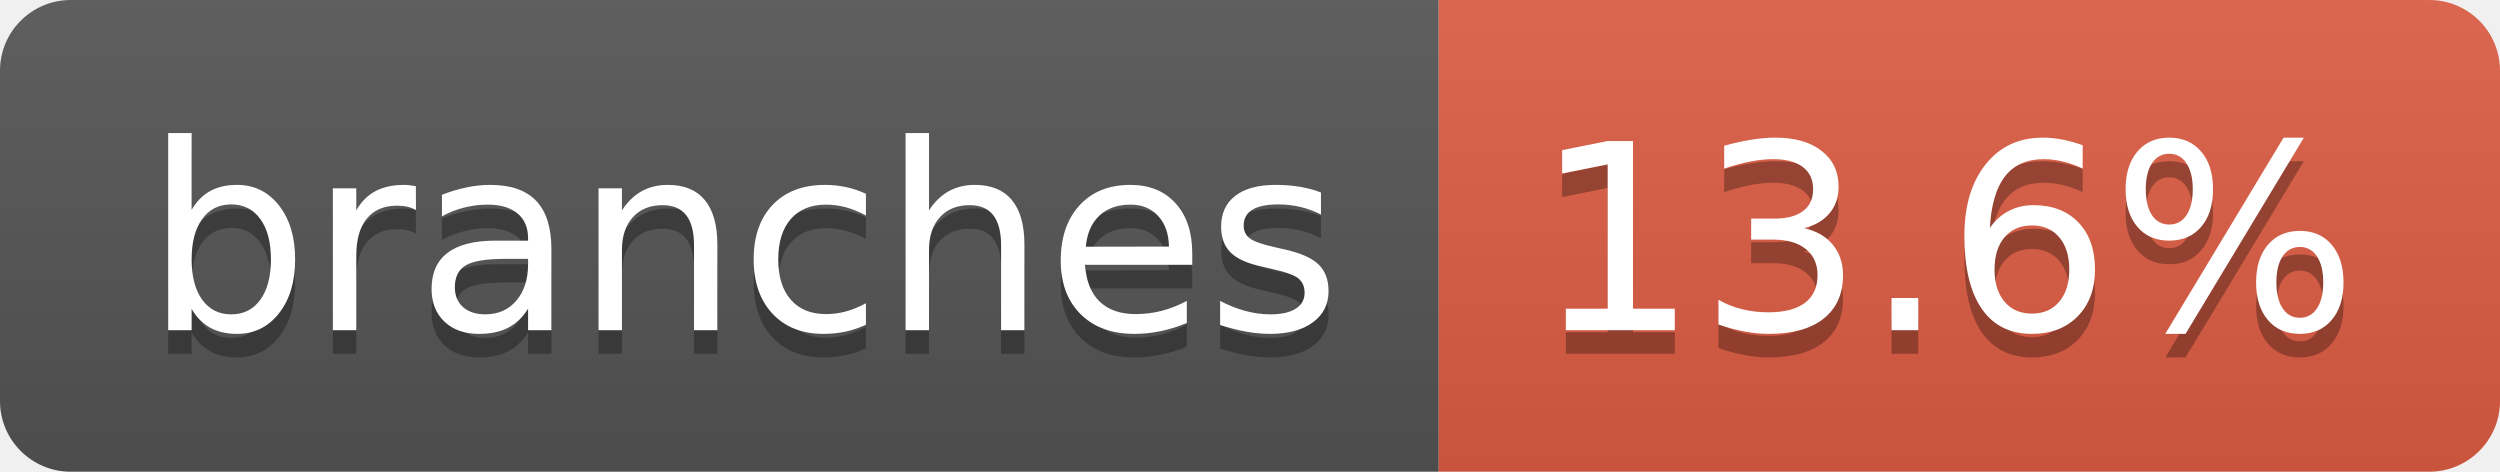
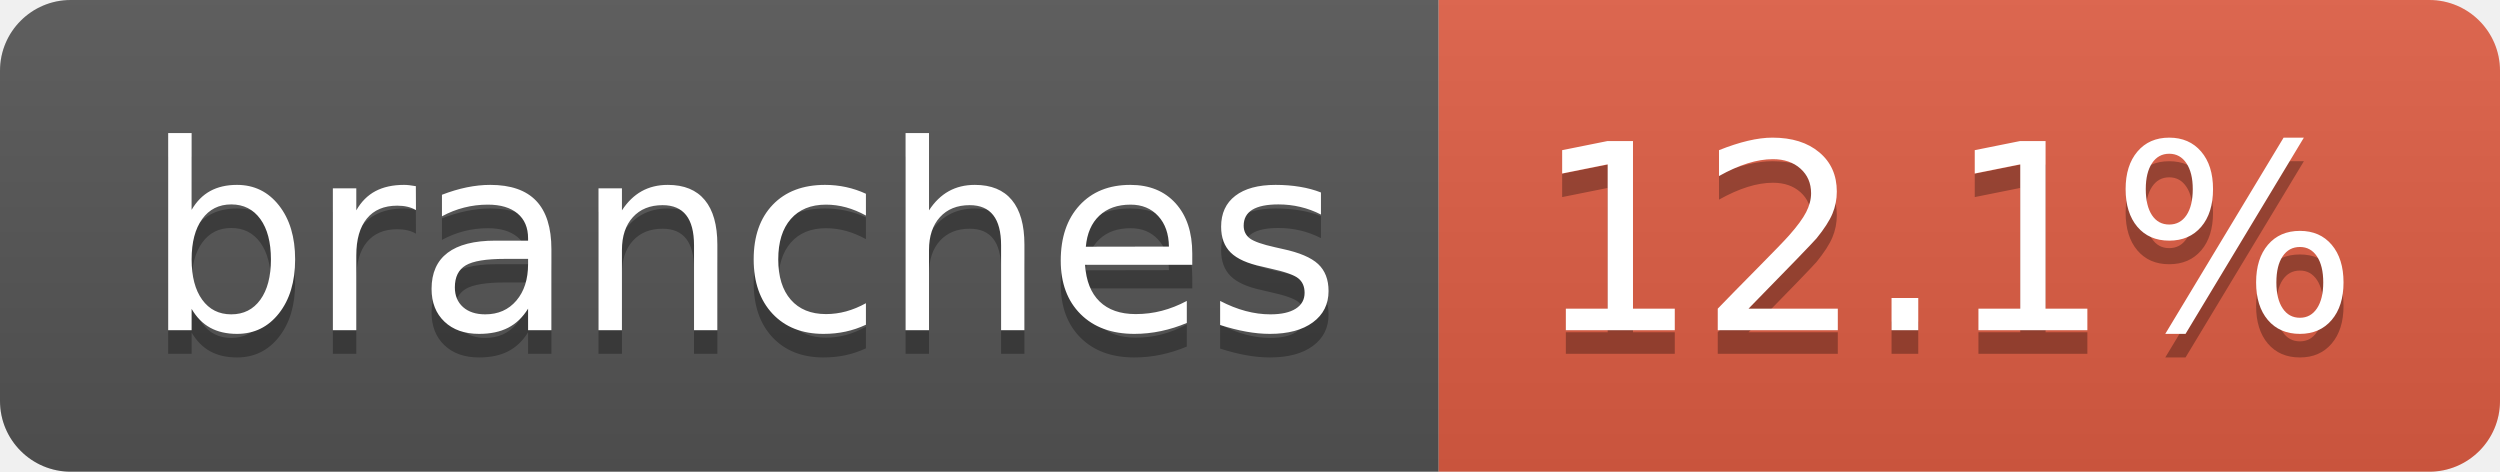
- <svg xmlns="http://www.w3.org/2000/svg" width="106" height="20" role="img" aria-label="branches: 13.6%">
+ <svg xmlns="http://www.w3.org/2000/svg" width="106" height="20" role="img" aria-label="branches: 12.1%">
  <linearGradient id="s" x2="0" y2="100%">
    <stop offset="0" stop-color="#bbb" stop-opacity=".1" />
    <stop offset="1" stop-opacity=".1" />
  </linearGradient>
  <clipPath id="r">
    <rect width="106" height="20" rx="3" fill="#fff" />
  </clipPath>
  <g clip-path="url(#r)">
    <rect width="61" height="20" fill="#555" />
    <rect x="61" width="45" height="20" fill="#e05d44" />
    <rect width="106" height="20" fill="url(#s)" />
  </g>
  <g fill="#fff" text-anchor="middle" font-family="Verdana,Geneva,DejaVu Sans,sans-serif" text-rendering="geometricPrecision" font-size="110">
    <text aria-hidden="true" x="315" y="150" fill="#010101" fill-opacity=".3" transform="scale(.1)" textLength="507">branches</text>
    <text x="315" y="140" transform="scale(.1)" fill="#fff" textLength="507">branches</text>
-     <text aria-hidden="true" x="825" y="150" fill="#010101" fill-opacity=".3" transform="scale(.1)" textLength="350">13.6%</text>
-     <text x="825" y="140" transform="scale(.1)" fill="#fff" textLength="350">13.6%</text>
+     <text aria-hidden="true" x="825" y="150" fill="#010101" fill-opacity=".3" transform="scale(.1)" textLength="350">12.1%</text>
+     <text x="825" y="140" transform="scale(.1)" fill="#fff" textLength="350">12.1%</text>
  </g>
</svg>
